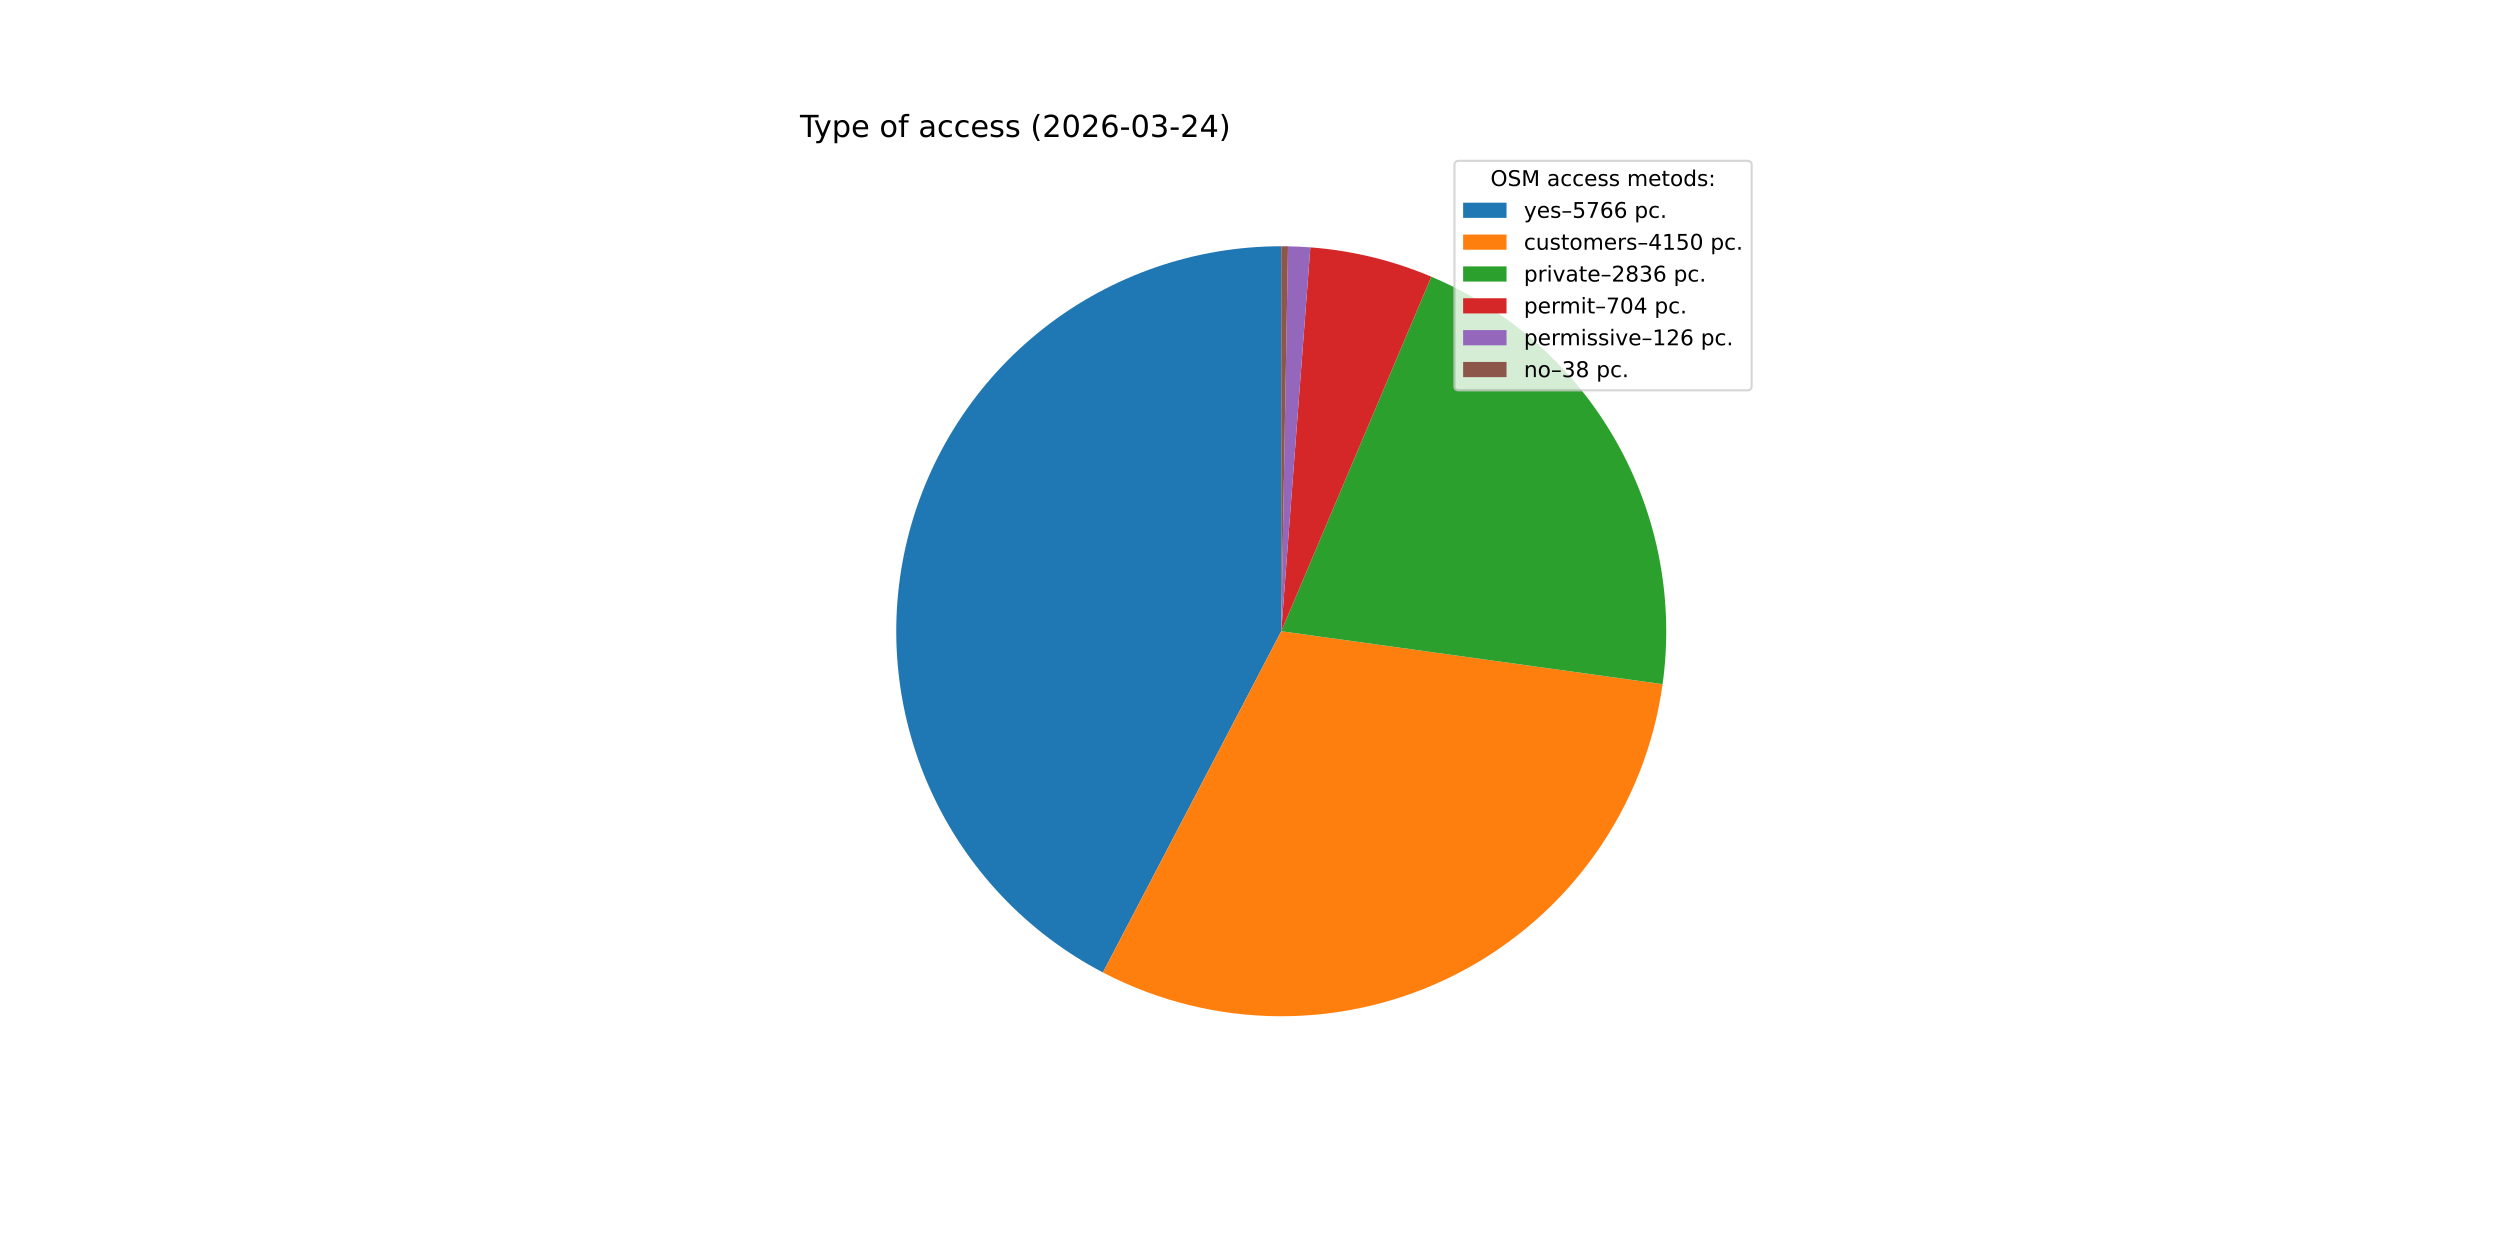
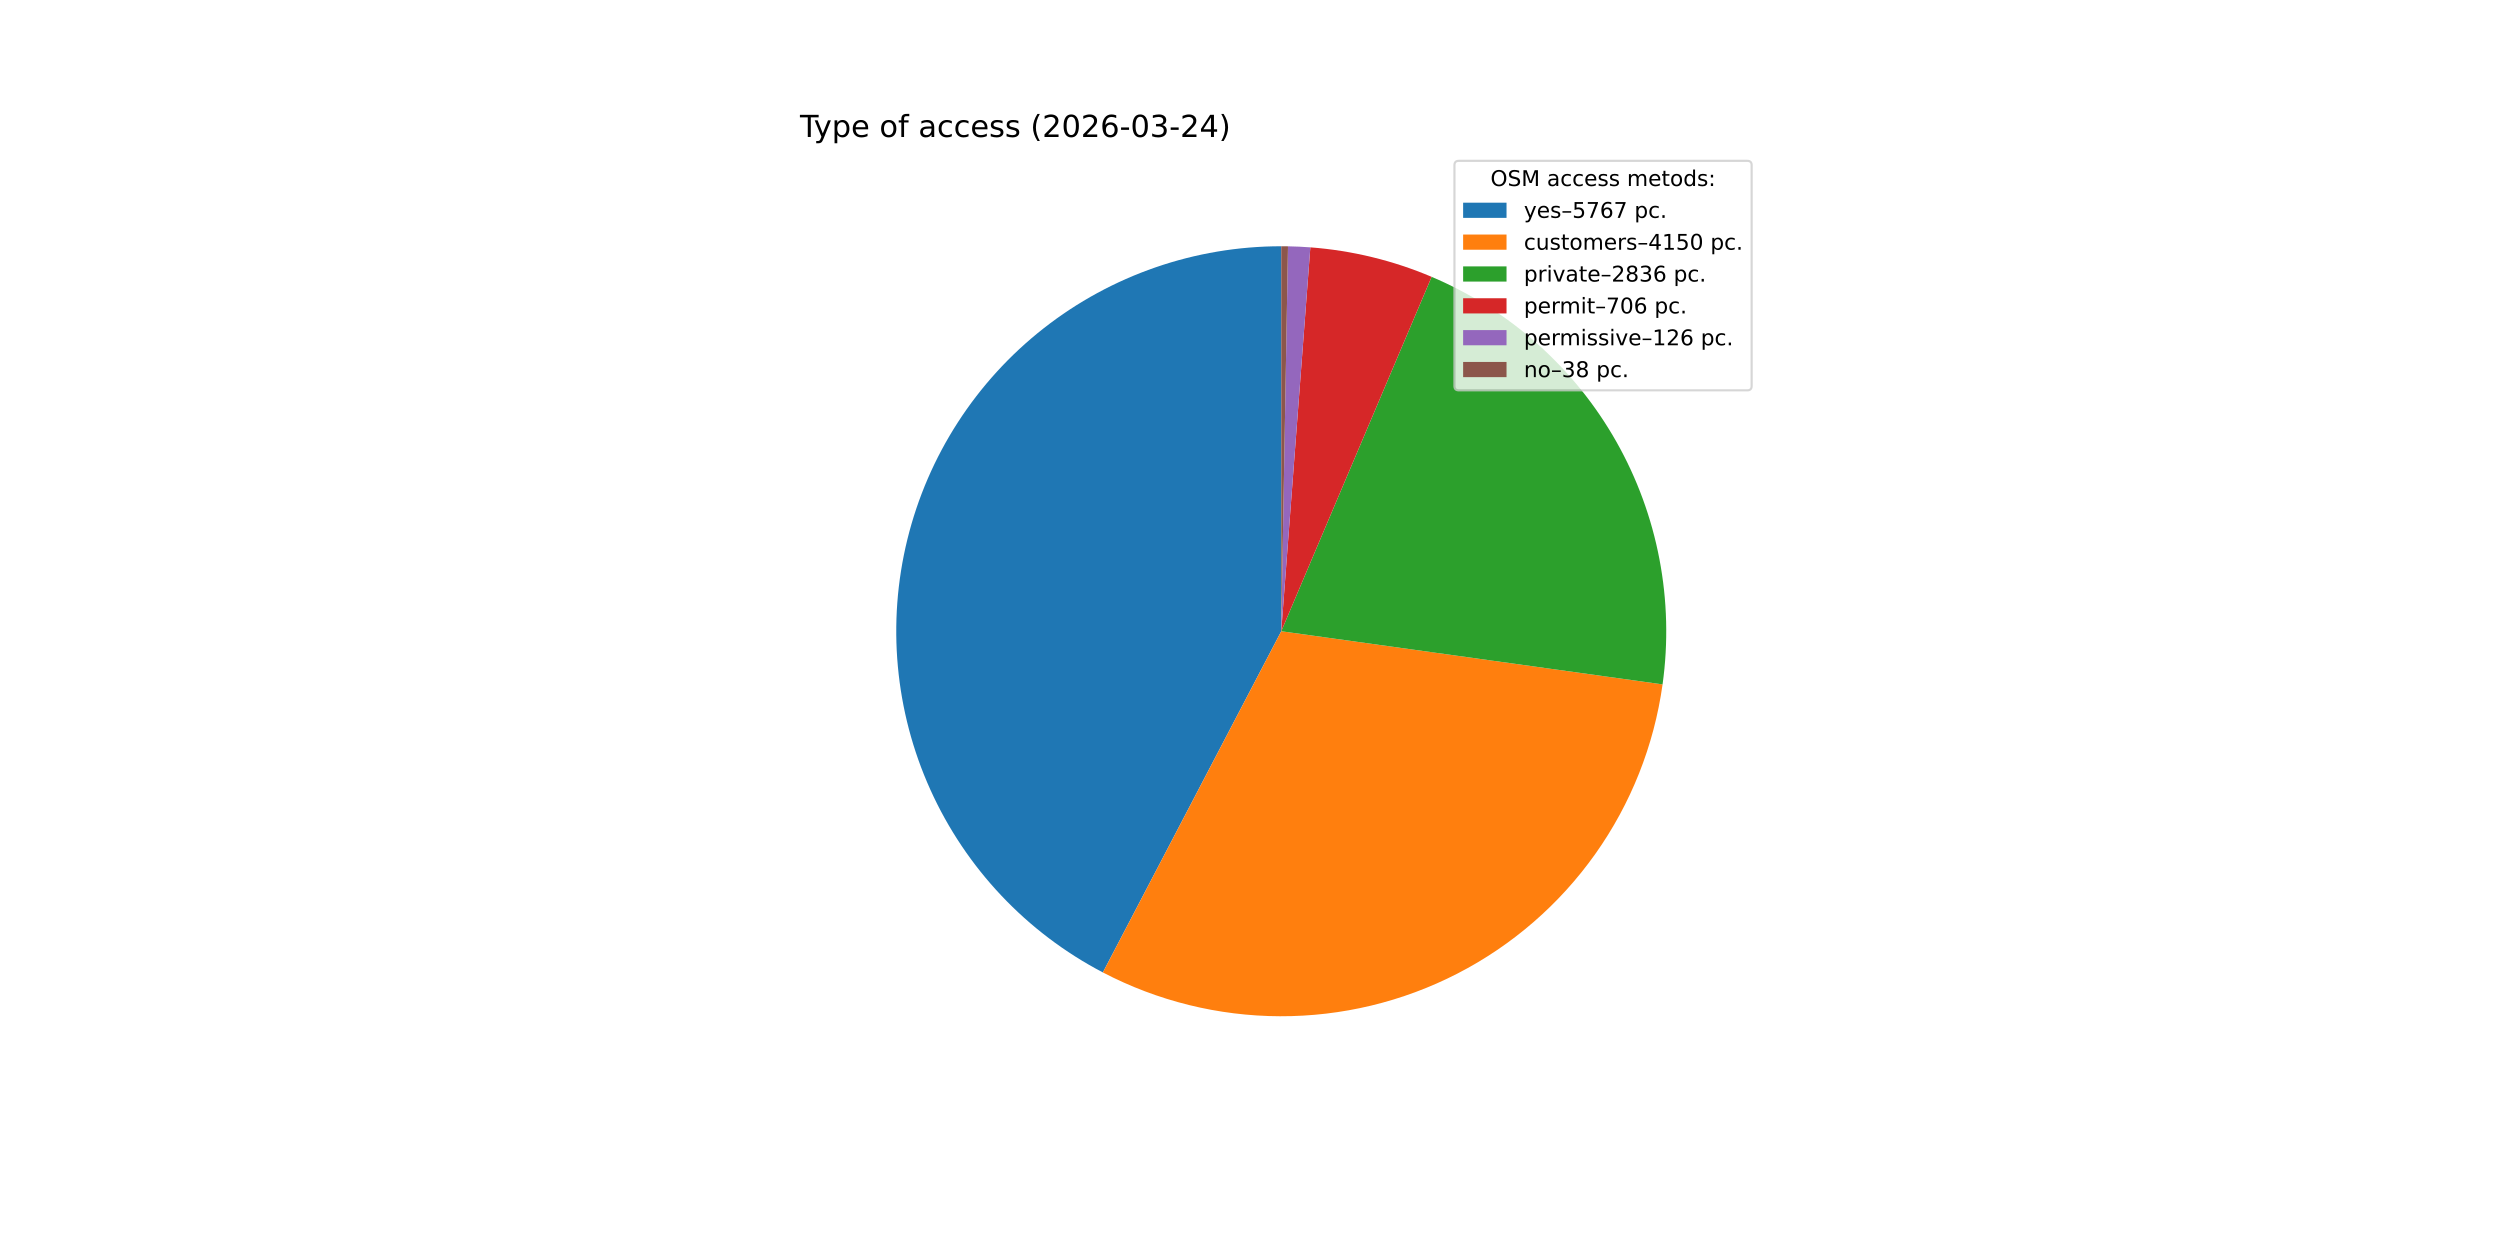
<svg xmlns="http://www.w3.org/2000/svg" xmlns:xlink="http://www.w3.org/1999/xlink" width="1152pt" height="576pt" viewBox="0 0 1152 576" version="1.1">
  <defs>
    <style type="text/css">*{stroke-linejoin: round; stroke-linecap: butt}</style>
  </defs>
  <g id="figure_1">
    <g id="patch_1">
      <path d="M 0 576  L 1152 576  L 1152 0  L 0 0  z " style="fill: #ffffff" />
    </g>
    <g id="axes_1">
      <g id="patch_2">
-         <path d="M 590.4 113.472  C 550.716 113.472 512.158 126.787 480.93 151.274  C 449.702 175.761 427.575 210.032 418.111 248.57  C 408.647 287.109 412.382 327.73 428.715 363.897  C 445.048 400.064 473.053 429.725 508.222 448.107  L 590.4 290.88  z " style="fill: #1f77b4" />
+         <path d="M 590.4 113.472  C 550.718 113.472 512.161 126.786 480.934 151.271  C 449.707 175.755 427.58 210.023 418.114 248.559  C 408.648 287.096 412.379 327.716 428.708 363.882  C 445.037 400.048 473.037 429.711 508.202 448.097  L 590.4 290.88  z " style="fill: #1f77b4" />
      </g>
      <g id="patch_3">
-         <path d="M 508.222 448.107  C 533.425 461.28 561.43 468.202 589.868 468.287  C 618.306 468.372 646.352 461.619 671.634 448.597  C 696.915 435.576 718.699 416.664 735.143 393.462  C 751.587 370.26 762.213 343.441 766.123 315.273  L 590.4 290.88  z " style="fill: #ff7f0e" />
+         <path d="M 508.202 448.097  C 533.398 461.27 561.396 468.195 589.827 468.287  C 618.259 468.379 646.3 461.635 671.581 448.624  C 696.861 435.614 718.647 416.716 735.098 393.526  C 751.548 370.337 762.185 343.529 766.11 315.369  L 590.4 290.88  z " style="fill: #ff7f0e" />
      </g>
      <g id="patch_4">
-         <path d="M 766.123 315.273  C 771.489 276.618 763.953 237.252 744.69 203.312  C 725.428 169.372 695.494 142.718 659.556 127.506  L 590.4 290.88  z " style="fill: #2ca02c" />
+         <path d="M 766.11 315.369  C 771.495 276.726 763.986 237.365 744.751 203.419  C 725.516 169.473 695.609 142.803 659.692 127.564  L 590.4 290.88  z " style="fill: #2ca02c" />
      </g>
      <g id="patch_5">
-         <path d="M 659.556 127.506  C 650.708 123.761 641.57 120.74 632.233 118.475  C 622.896 116.209 613.39 114.706 603.809 113.979  L 590.4 290.88  z " style="fill: #d62728" />
+         <path d="M 659.692 127.564  C 650.824 123.801 641.664 120.767 632.303 118.492  C 622.943 116.216 613.412 114.707 603.806 113.979  L 590.4 290.88  z " style="fill: #d62728" />
      </g>
      <g id="patch_6">
-         <path d="M 603.809 113.979  C 602.095 113.85 600.38 113.745 598.663 113.665  C 596.946 113.584 595.228 113.529 593.51 113.499  L 590.4 290.88  z " style="fill: #9467bd" />
+         <path d="M 603.806 113.979  C 602.093 113.849 600.378 113.744 598.661 113.664  C 596.945 113.584 595.227 113.529 593.509 113.499  L 590.4 290.88  z " style="fill: #9467bd" />
      </g>
      <g id="patch_7">
-         <path d="M 593.51 113.499  C 592.992 113.49 592.473 113.483 591.955 113.479  C 591.437 113.474 590.918 113.472 590.4 113.472  L 590.4 290.88  z " style="fill: #8c564b" />
+         <path d="M 593.509 113.499  C 592.991 113.49 592.473 113.483 591.955 113.479  C 591.437 113.474 590.918 113.472 590.4 113.472  L 590.4 290.88  z " style="fill: #8c564b" />
      </g>
      <g id="matplotlib.axis_1" />
      <g id="matplotlib.axis_2" />
      <g id="text_1">
        <g transform="translate(368.64 63.12) scale(0.14 -0.14)">
          <defs>
            <path id="DejaVuSans-54" d="M -19 4666  L 3928 4666  L 3928 4134  L 2272 4134  L 2272 0  L 1638 0  L 1638 4134  L -19 4134  L -19 4666  z " transform="scale(0.015625)" />
            <path id="DejaVuSans-79" d="M 2059 -325  Q 1816 -950 1584 -1140  Q 1353 -1331 966 -1331  L 506 -1331  L 506 -850  L 844 -850  Q 1081 -850 1212 -737  Q 1344 -625 1503 -206  L 1606 56  L 191 3500  L 800 3500  L 1894 763  L 2988 3500  L 3597 3500  L 2059 -325  z " transform="scale(0.015625)" />
            <path id="DejaVuSans-70" d="M 1159 525  L 1159 -1331  L 581 -1331  L 581 3500  L 1159 3500  L 1159 2969  Q 1341 3281 1617 3432  Q 1894 3584 2278 3584  Q 2916 3584 3314 3078  Q 3713 2572 3713 1747  Q 3713 922 3314 415  Q 2916 -91 2278 -91  Q 1894 -91 1617 61  Q 1341 213 1159 525  z M 3116 1747  Q 3116 2381 2855 2742  Q 2594 3103 2138 3103  Q 1681 3103 1420 2742  Q 1159 2381 1159 1747  Q 1159 1113 1420 752  Q 1681 391 2138 391  Q 2594 391 2855 752  Q 3116 1113 3116 1747  z " transform="scale(0.015625)" />
            <path id="DejaVuSans-65" d="M 3597 1894  L 3597 1613  L 953 1613  Q 991 1019 1311 708  Q 1631 397 2203 397  Q 2534 397 2845 478  Q 3156 559 3463 722  L 3463 178  Q 3153 47 2828 -22  Q 2503 -91 2169 -91  Q 1331 -91 842 396  Q 353 884 353 1716  Q 353 2575 817 3079  Q 1281 3584 2069 3584  Q 2775 3584 3186 3129  Q 3597 2675 3597 1894  z M 3022 2063  Q 3016 2534 2758 2815  Q 2500 3097 2075 3097  Q 1594 3097 1305 2825  Q 1016 2553 972 2059  L 3022 2063  z " transform="scale(0.015625)" />
            <path id="DejaVuSans-20" transform="scale(0.015625)" />
            <path id="DejaVuSans-6f" d="M 1959 3097  Q 1497 3097 1228 2736  Q 959 2375 959 1747  Q 959 1119 1226 758  Q 1494 397 1959 397  Q 2419 397 2687 759  Q 2956 1122 2956 1747  Q 2956 2369 2687 2733  Q 2419 3097 1959 3097  z M 1959 3584  Q 2709 3584 3137 3096  Q 3566 2609 3566 1747  Q 3566 888 3137 398  Q 2709 -91 1959 -91  Q 1206 -91 779 398  Q 353 888 353 1747  Q 353 2609 779 3096  Q 1206 3584 1959 3584  z " transform="scale(0.015625)" />
            <path id="DejaVuSans-66" d="M 2375 4863  L 2375 4384  L 1825 4384  Q 1516 4384 1395 4259  Q 1275 4134 1275 3809  L 1275 3500  L 2222 3500  L 2222 3053  L 1275 3053  L 1275 0  L 697 0  L 697 3053  L 147 3053  L 147 3500  L 697 3500  L 697 3744  Q 697 4328 969 4595  Q 1241 4863 1831 4863  L 2375 4863  z " transform="scale(0.015625)" />
            <path id="DejaVuSans-61" d="M 2194 1759  Q 1497 1759 1228 1600  Q 959 1441 959 1056  Q 959 750 1161 570  Q 1363 391 1709 391  Q 2188 391 2477 730  Q 2766 1069 2766 1631  L 2766 1759  L 2194 1759  z M 3341 1997  L 3341 0  L 2766 0  L 2766 531  Q 2569 213 2275 61  Q 1981 -91 1556 -91  Q 1019 -91 701 211  Q 384 513 384 1019  Q 384 1609 779 1909  Q 1175 2209 1959 2209  L 2766 2209  L 2766 2266  Q 2766 2663 2505 2880  Q 2244 3097 1772 3097  Q 1472 3097 1187 3025  Q 903 2953 641 2809  L 641 3341  Q 956 3463 1253 3523  Q 1550 3584 1831 3584  Q 2591 3584 2966 3190  Q 3341 2797 3341 1997  z " transform="scale(0.015625)" />
            <path id="DejaVuSans-63" d="M 3122 3366  L 3122 2828  Q 2878 2963 2633 3030  Q 2388 3097 2138 3097  Q 1578 3097 1268 2742  Q 959 2388 959 1747  Q 959 1106 1268 751  Q 1578 397 2138 397  Q 2388 397 2633 464  Q 2878 531 3122 666  L 3122 134  Q 2881 22 2623 -34  Q 2366 -91 2075 -91  Q 1284 -91 818 406  Q 353 903 353 1747  Q 353 2603 823 3093  Q 1294 3584 2113 3584  Q 2378 3584 2631 3529  Q 2884 3475 3122 3366  z " transform="scale(0.015625)" />
            <path id="DejaVuSans-73" d="M 2834 3397  L 2834 2853  Q 2591 2978 2328 3040  Q 2066 3103 1784 3103  Q 1356 3103 1142 2972  Q 928 2841 928 2578  Q 928 2378 1081 2264  Q 1234 2150 1697 2047  L 1894 2003  Q 2506 1872 2764 1633  Q 3022 1394 3022 966  Q 3022 478 2636 193  Q 2250 -91 1575 -91  Q 1294 -91 989 -36  Q 684 19 347 128  L 347 722  Q 666 556 975 473  Q 1284 391 1588 391  Q 1994 391 2212 530  Q 2431 669 2431 922  Q 2431 1156 2273 1281  Q 2116 1406 1581 1522  L 1381 1569  Q 847 1681 609 1914  Q 372 2147 372 2553  Q 372 3047 722 3315  Q 1072 3584 1716 3584  Q 2034 3584 2315 3537  Q 2597 3491 2834 3397  z " transform="scale(0.015625)" />
            <path id="DejaVuSans-28" d="M 1984 4856  Q 1566 4138 1362 3434  Q 1159 2731 1159 2009  Q 1159 1288 1364 580  Q 1569 -128 1984 -844  L 1484 -844  Q 1016 -109 783 600  Q 550 1309 550 2009  Q 550 2706 781 3412  Q 1013 4119 1484 4856  L 1984 4856  z " transform="scale(0.015625)" />
            <path id="DejaVuSans-32" d="M 1228 531  L 3431 531  L 3431 0  L 469 0  L 469 531  Q 828 903 1448 1529  Q 2069 2156 2228 2338  Q 2531 2678 2651 2914  Q 2772 3150 2772 3378  Q 2772 3750 2511 3984  Q 2250 4219 1831 4219  Q 1534 4219 1204 4116  Q 875 4013 500 3803  L 500 4441  Q 881 4594 1212 4672  Q 1544 4750 1819 4750  Q 2544 4750 2975 4387  Q 3406 4025 3406 3419  Q 3406 3131 3298 2873  Q 3191 2616 2906 2266  Q 2828 2175 2409 1742  Q 1991 1309 1228 531  z " transform="scale(0.015625)" />
            <path id="DejaVuSans-30" d="M 2034 4250  Q 1547 4250 1301 3770  Q 1056 3291 1056 2328  Q 1056 1369 1301 889  Q 1547 409 2034 409  Q 2525 409 2770 889  Q 3016 1369 3016 2328  Q 3016 3291 2770 3770  Q 2525 4250 2034 4250  z M 2034 4750  Q 2819 4750 3233 4129  Q 3647 3509 3647 2328  Q 3647 1150 3233 529  Q 2819 -91 2034 -91  Q 1250 -91 836 529  Q 422 1150 422 2328  Q 422 3509 836 4129  Q 1250 4750 2034 4750  z " transform="scale(0.015625)" />
            <path id="DejaVuSans-36" d="M 2113 2584  Q 1688 2584 1439 2293  Q 1191 2003 1191 1497  Q 1191 994 1439 701  Q 1688 409 2113 409  Q 2538 409 2786 701  Q 3034 994 3034 1497  Q 3034 2003 2786 2293  Q 2538 2584 2113 2584  z M 3366 4563  L 3366 3988  Q 3128 4100 2886 4159  Q 2644 4219 2406 4219  Q 1781 4219 1451 3797  Q 1122 3375 1075 2522  Q 1259 2794 1537 2939  Q 1816 3084 2150 3084  Q 2853 3084 3261 2657  Q 3669 2231 3669 1497  Q 3669 778 3244 343  Q 2819 -91 2113 -91  Q 1303 -91 875 529  Q 447 1150 447 2328  Q 447 3434 972 4092  Q 1497 4750 2381 4750  Q 2619 4750 2861 4703  Q 3103 4656 3366 4563  z " transform="scale(0.015625)" />
            <path id="DejaVuSans-2d" d="M 313 2009  L 1997 2009  L 1997 1497  L 313 1497  L 313 2009  z " transform="scale(0.015625)" />
            <path id="DejaVuSans-33" d="M 2597 2516  Q 3050 2419 3304 2112  Q 3559 1806 3559 1356  Q 3559 666 3084 287  Q 2609 -91 1734 -91  Q 1441 -91 1130 -33  Q 819 25 488 141  L 488 750  Q 750 597 1062 519  Q 1375 441 1716 441  Q 2309 441 2620 675  Q 2931 909 2931 1356  Q 2931 1769 2642 2001  Q 2353 2234 1838 2234  L 1294 2234  L 1294 2753  L 1863 2753  Q 2328 2753 2575 2939  Q 2822 3125 2822 3475  Q 2822 3834 2567 4026  Q 2313 4219 1838 4219  Q 1578 4219 1281 4162  Q 984 4106 628 3988  L 628 4550  Q 988 4650 1302 4700  Q 1616 4750 1894 4750  Q 2613 4750 3031 4423  Q 3450 4097 3450 3541  Q 3450 3153 3228 2886  Q 3006 2619 2597 2516  z " transform="scale(0.015625)" />
            <path id="DejaVuSans-34" d="M 2419 4116  L 825 1625  L 2419 1625  L 2419 4116  z M 2253 4666  L 3047 4666  L 3047 1625  L 3713 1625  L 3713 1100  L 3047 1100  L 3047 0  L 2419 0  L 2419 1100  L 313 1100  L 313 1709  L 2253 4666  z " transform="scale(0.015625)" />
            <path id="DejaVuSans-29" d="M 513 4856  L 1013 4856  Q 1481 4119 1714 3412  Q 1947 2706 1947 2009  Q 1947 1309 1714 600  Q 1481 -109 1013 -844  L 513 -844  Q 928 -128 1133 580  Q 1338 1288 1338 2009  Q 1338 2731 1133 3434  Q 928 4138 513 4856  z " transform="scale(0.015625)" />
          </defs>
          <use xlink:href="#DejaVuSans-54" />
          <use xlink:href="#DejaVuSans-79" x="45.459" />
          <use xlink:href="#DejaVuSans-70" x="104.639" />
          <use xlink:href="#DejaVuSans-65" x="168.115" />
          <use xlink:href="#DejaVuSans-20" x="229.639" />
          <use xlink:href="#DejaVuSans-6f" x="261.426" />
          <use xlink:href="#DejaVuSans-66" x="322.607" />
          <use xlink:href="#DejaVuSans-20" x="357.812" />
          <use xlink:href="#DejaVuSans-61" x="389.6" />
          <use xlink:href="#DejaVuSans-63" x="450.879" />
          <use xlink:href="#DejaVuSans-63" x="505.859" />
          <use xlink:href="#DejaVuSans-65" x="560.84" />
          <use xlink:href="#DejaVuSans-73" x="622.363" />
          <use xlink:href="#DejaVuSans-73" x="674.463" />
          <use xlink:href="#DejaVuSans-20" x="726.562" />
          <use xlink:href="#DejaVuSans-28" x="758.35" />
          <use xlink:href="#DejaVuSans-32" x="797.363" />
          <use xlink:href="#DejaVuSans-30" x="860.986" />
          <use xlink:href="#DejaVuSans-32" x="924.609" />
          <use xlink:href="#DejaVuSans-36" x="988.232" />
          <use xlink:href="#DejaVuSans-2d" x="1051.855" />
          <use xlink:href="#DejaVuSans-30" x="1087.939" />
          <use xlink:href="#DejaVuSans-33" x="1151.562" />
          <use xlink:href="#DejaVuSans-2d" x="1215.186" />
          <use xlink:href="#DejaVuSans-32" x="1251.27" />
          <use xlink:href="#DejaVuSans-34" x="1314.893" />
          <use xlink:href="#DejaVuSans-29" x="1378.516" />
        </g>
      </g>
      <g id="legend_1">
        <g id="patch_8">
          <path d="M 672.208 179.867  L 805.16 179.867  Q 807.16 179.867 807.16 177.867  L 807.16 76.12  Q 807.16 74.12 805.16 74.12  L 672.208 74.12  Q 670.208 74.12 670.208 76.12  L 670.208 177.867  Q 670.208 179.867 672.208 179.867  z " style="fill: #ffffff; opacity: 0.8; stroke: #cccccc; stroke-linejoin: miter" />
        </g>
        <g id="text_2">
          <g transform="translate(686.8038 85.71844) scale(0.1 -0.1)">
            <defs>
              <path id="DejaVuSans-4f" d="M 2522 4238  Q 1834 4238 1429 3725  Q 1025 3213 1025 2328  Q 1025 1447 1429 934  Q 1834 422 2522 422  Q 3209 422 3611 934  Q 4013 1447 4013 2328  Q 4013 3213 3611 3725  Q 3209 4238 2522 4238  z M 2522 4750  Q 3503 4750 4090 4092  Q 4678 3434 4678 2328  Q 4678 1225 4090 567  Q 3503 -91 2522 -91  Q 1538 -91 948 565  Q 359 1222 359 2328  Q 359 3434 948 4092  Q 1538 4750 2522 4750  z " transform="scale(0.015625)" />
              <path id="DejaVuSans-53" d="M 3425 4513  L 3425 3897  Q 3066 4069 2747 4153  Q 2428 4238 2131 4238  Q 1616 4238 1336 4038  Q 1056 3838 1056 3469  Q 1056 3159 1242 3001  Q 1428 2844 1947 2747  L 2328 2669  Q 3034 2534 3370 2195  Q 3706 1856 3706 1288  Q 3706 609 3251 259  Q 2797 -91 1919 -91  Q 1588 -91 1214 -16  Q 841 59 441 206  L 441 856  Q 825 641 1194 531  Q 1563 422 1919 422  Q 2459 422 2753 634  Q 3047 847 3047 1241  Q 3047 1584 2836 1778  Q 2625 1972 2144 2069  L 1759 2144  Q 1053 2284 737 2584  Q 422 2884 422 3419  Q 422 4038 858 4394  Q 1294 4750 2059 4750  Q 2388 4750 2728 4690  Q 3069 4631 3425 4513  z " transform="scale(0.015625)" />
              <path id="DejaVuSans-4d" d="M 628 4666  L 1569 4666  L 2759 1491  L 3956 4666  L 4897 4666  L 4897 0  L 4281 0  L 4281 4097  L 3078 897  L 2444 897  L 1241 4097  L 1241 0  L 628 0  L 628 4666  z " transform="scale(0.015625)" />
              <path id="DejaVuSans-6d" d="M 3328 2828  Q 3544 3216 3844 3400  Q 4144 3584 4550 3584  Q 5097 3584 5394 3201  Q 5691 2819 5691 2113  L 5691 0  L 5113 0  L 5113 2094  Q 5113 2597 4934 2840  Q 4756 3084 4391 3084  Q 3944 3084 3684 2787  Q 3425 2491 3425 1978  L 3425 0  L 2847 0  L 2847 2094  Q 2847 2600 2669 2842  Q 2491 3084 2119 3084  Q 1678 3084 1418 2786  Q 1159 2488 1159 1978  L 1159 0  L 581 0  L 581 3500  L 1159 3500  L 1159 2956  Q 1356 3278 1631 3431  Q 1906 3584 2284 3584  Q 2666 3584 2933 3390  Q 3200 3197 3328 2828  z " transform="scale(0.015625)" />
              <path id="DejaVuSans-74" d="M 1172 4494  L 1172 3500  L 2356 3500  L 2356 3053  L 1172 3053  L 1172 1153  Q 1172 725 1289 603  Q 1406 481 1766 481  L 2356 481  L 2356 0  L 1766 0  Q 1100 0 847 248  Q 594 497 594 1153  L 594 3053  L 172 3053  L 172 3500  L 594 3500  L 594 4494  L 1172 4494  z " transform="scale(0.015625)" />
              <path id="DejaVuSans-64" d="M 2906 2969  L 2906 4863  L 3481 4863  L 3481 0  L 2906 0  L 2906 525  Q 2725 213 2448 61  Q 2172 -91 1784 -91  Q 1150 -91 751 415  Q 353 922 353 1747  Q 353 2572 751 3078  Q 1150 3584 1784 3584  Q 2172 3584 2448 3432  Q 2725 3281 2906 2969  z M 947 1747  Q 947 1113 1208 752  Q 1469 391 1925 391  Q 2381 391 2643 752  Q 2906 1113 2906 1747  Q 2906 2381 2643 2742  Q 2381 3103 1925 3103  Q 1469 3103 1208 2742  Q 947 2381 947 1747  z " transform="scale(0.015625)" />
              <path id="DejaVuSans-3a" d="M 750 794  L 1409 794  L 1409 0  L 750 0  L 750 794  z M 750 3309  L 1409 3309  L 1409 2516  L 750 2516  L 750 3309  z " transform="scale(0.015625)" />
            </defs>
            <use xlink:href="#DejaVuSans-4f" />
            <use xlink:href="#DejaVuSans-53" x="78.711" />
            <use xlink:href="#DejaVuSans-4d" x="142.188" />
            <use xlink:href="#DejaVuSans-20" x="228.467" />
            <use xlink:href="#DejaVuSans-61" x="260.254" />
            <use xlink:href="#DejaVuSans-63" x="321.533" />
            <use xlink:href="#DejaVuSans-63" x="376.514" />
            <use xlink:href="#DejaVuSans-65" x="431.494" />
            <use xlink:href="#DejaVuSans-73" x="493.018" />
            <use xlink:href="#DejaVuSans-73" x="545.117" />
            <use xlink:href="#DejaVuSans-20" x="597.217" />
            <use xlink:href="#DejaVuSans-6d" x="629.004" />
            <use xlink:href="#DejaVuSans-65" x="726.416" />
            <use xlink:href="#DejaVuSans-74" x="787.939" />
            <use xlink:href="#DejaVuSans-6f" x="827.148" />
            <use xlink:href="#DejaVuSans-64" x="888.33" />
            <use xlink:href="#DejaVuSans-73" x="951.807" />
            <use xlink:href="#DejaVuSans-3a" x="1003.906" />
          </g>
        </g>
        <g id="patch_9">
          <path d="M 674.208 100.397  L 694.208 100.397  L 694.208 93.397  L 674.208 93.397  z " style="fill: #1f77b4" />
        </g>
        <g id="text_3">
          <g transform="translate(702.2084 100.3966) scale(0.1 -0.1)">
            <defs>
              <path id="DejaVuSans-2013" d="M 313 1978  L 2888 1978  L 2888 1528  L 313 1528  L 313 1978  z " transform="scale(0.015625)" />
              <path id="DejaVuSans-35" d="M 691 4666  L 3169 4666  L 3169 4134  L 1269 4134  L 1269 2991  Q 1406 3038 1543 3061  Q 1681 3084 1819 3084  Q 2600 3084 3056 2656  Q 3513 2228 3513 1497  Q 3513 744 3044 326  Q 2575 -91 1722 -91  Q 1428 -91 1123 -41  Q 819 9 494 109  L 494 744  Q 775 591 1075 516  Q 1375 441 1709 441  Q 2250 441 2565 725  Q 2881 1009 2881 1497  Q 2881 1984 2565 2268  Q 2250 2553 1709 2553  Q 1456 2553 1204 2497  Q 953 2441 691 2322  L 691 4666  z " transform="scale(0.015625)" />
              <path id="DejaVuSans-37" d="M 525 4666  L 3525 4666  L 3525 4397  L 1831 0  L 1172 0  L 2766 4134  L 525 4134  L 525 4666  z " transform="scale(0.015625)" />
              <path id="DejaVuSans-2e" d="M 684 794  L 1344 794  L 1344 0  L 684 0  L 684 794  z " transform="scale(0.015625)" />
            </defs>
            <use xlink:href="#DejaVuSans-79" />
            <use xlink:href="#DejaVuSans-65" x="59.18" />
            <use xlink:href="#DejaVuSans-73" x="120.703" />
            <use xlink:href="#DejaVuSans-2013" x="172.803" />
            <use xlink:href="#DejaVuSans-35" x="222.803" />
            <use xlink:href="#DejaVuSans-37" x="286.426" />
            <use xlink:href="#DejaVuSans-36" x="350.049" />
-             <use xlink:href="#DejaVuSans-36" x="413.672" />
+             <use xlink:href="#DejaVuSans-37" x="413.672" />
            <use xlink:href="#DejaVuSans-20" x="477.295" />
            <use xlink:href="#DejaVuSans-70" x="509.082" />
            <use xlink:href="#DejaVuSans-63" x="572.559" />
            <use xlink:href="#DejaVuSans-2e" x="627.539" />
          </g>
        </g>
        <g id="patch_10">
          <path d="M 674.208 115.075  L 694.208 115.075  L 694.208 108.075  L 674.208 108.075  z " style="fill: #ff7f0e" />
        </g>
        <g id="text_4">
          <g transform="translate(702.2084 115.0747) scale(0.1 -0.1)">
            <defs>
              <path id="DejaVuSans-75" d="M 544 1381  L 544 3500  L 1119 3500  L 1119 1403  Q 1119 906 1312 657  Q 1506 409 1894 409  Q 2359 409 2629 706  Q 2900 1003 2900 1516  L 2900 3500  L 3475 3500  L 3475 0  L 2900 0  L 2900 538  Q 2691 219 2414 64  Q 2138 -91 1772 -91  Q 1169 -91 856 284  Q 544 659 544 1381  z M 1991 3584  L 1991 3584  z " transform="scale(0.015625)" />
              <path id="DejaVuSans-72" d="M 2631 2963  Q 2534 3019 2420 3045  Q 2306 3072 2169 3072  Q 1681 3072 1420 2755  Q 1159 2438 1159 1844  L 1159 0  L 581 0  L 581 3500  L 1159 3500  L 1159 2956  Q 1341 3275 1631 3429  Q 1922 3584 2338 3584  Q 2397 3584 2469 3576  Q 2541 3569 2628 3553  L 2631 2963  z " transform="scale(0.015625)" />
              <path id="DejaVuSans-31" d="M 794 531  L 1825 531  L 1825 4091  L 703 3866  L 703 4441  L 1819 4666  L 2450 4666  L 2450 531  L 3481 531  L 3481 0  L 794 0  L 794 531  z " transform="scale(0.015625)" />
            </defs>
            <use xlink:href="#DejaVuSans-63" />
            <use xlink:href="#DejaVuSans-75" x="54.98" />
            <use xlink:href="#DejaVuSans-73" x="118.359" />
            <use xlink:href="#DejaVuSans-74" x="170.459" />
            <use xlink:href="#DejaVuSans-6f" x="209.668" />
            <use xlink:href="#DejaVuSans-6d" x="270.85" />
            <use xlink:href="#DejaVuSans-65" x="368.262" />
            <use xlink:href="#DejaVuSans-72" x="429.785" />
            <use xlink:href="#DejaVuSans-73" x="470.898" />
            <use xlink:href="#DejaVuSans-2013" x="522.998" />
            <use xlink:href="#DejaVuSans-34" x="572.998" />
            <use xlink:href="#DejaVuSans-31" x="636.621" />
            <use xlink:href="#DejaVuSans-35" x="700.244" />
            <use xlink:href="#DejaVuSans-30" x="763.867" />
            <use xlink:href="#DejaVuSans-20" x="827.49" />
            <use xlink:href="#DejaVuSans-70" x="859.277" />
            <use xlink:href="#DejaVuSans-63" x="922.754" />
            <use xlink:href="#DejaVuSans-2e" x="977.734" />
          </g>
        </g>
        <g id="patch_11">
          <path d="M 674.208 129.753  L 694.208 129.753  L 694.208 122.753  L 674.208 122.753  z " style="fill: #2ca02c" />
        </g>
        <g id="text_5">
          <g transform="translate(702.2084 129.7528) scale(0.1 -0.1)">
            <defs>
              <path id="DejaVuSans-69" d="M 603 3500  L 1178 3500  L 1178 0  L 603 0  L 603 3500  z M 603 4863  L 1178 4863  L 1178 4134  L 603 4134  L 603 4863  z " transform="scale(0.015625)" />
              <path id="DejaVuSans-76" d="M 191 3500  L 800 3500  L 1894 563  L 2988 3500  L 3597 3500  L 2284 0  L 1503 0  L 191 3500  z " transform="scale(0.015625)" />
              <path id="DejaVuSans-38" d="M 2034 2216  Q 1584 2216 1326 1975  Q 1069 1734 1069 1313  Q 1069 891 1326 650  Q 1584 409 2034 409  Q 2484 409 2743 651  Q 3003 894 3003 1313  Q 3003 1734 2745 1975  Q 2488 2216 2034 2216  z M 1403 2484  Q 997 2584 770 2862  Q 544 3141 544 3541  Q 544 4100 942 4425  Q 1341 4750 2034 4750  Q 2731 4750 3128 4425  Q 3525 4100 3525 3541  Q 3525 3141 3298 2862  Q 3072 2584 2669 2484  Q 3125 2378 3379 2068  Q 3634 1759 3634 1313  Q 3634 634 3220 271  Q 2806 -91 2034 -91  Q 1263 -91 848 271  Q 434 634 434 1313  Q 434 1759 690 2068  Q 947 2378 1403 2484  z M 1172 3481  Q 1172 3119 1398 2916  Q 1625 2713 2034 2713  Q 2441 2713 2670 2916  Q 2900 3119 2900 3481  Q 2900 3844 2670 4047  Q 2441 4250 2034 4250  Q 1625 4250 1398 4047  Q 1172 3844 1172 3481  z " transform="scale(0.015625)" />
            </defs>
            <use xlink:href="#DejaVuSans-70" />
            <use xlink:href="#DejaVuSans-72" x="63.477" />
            <use xlink:href="#DejaVuSans-69" x="104.59" />
            <use xlink:href="#DejaVuSans-76" x="132.373" />
            <use xlink:href="#DejaVuSans-61" x="191.553" />
            <use xlink:href="#DejaVuSans-74" x="252.832" />
            <use xlink:href="#DejaVuSans-65" x="292.041" />
            <use xlink:href="#DejaVuSans-2013" x="353.564" />
            <use xlink:href="#DejaVuSans-32" x="403.564" />
            <use xlink:href="#DejaVuSans-38" x="467.188" />
            <use xlink:href="#DejaVuSans-33" x="530.811" />
            <use xlink:href="#DejaVuSans-36" x="594.434" />
            <use xlink:href="#DejaVuSans-20" x="658.057" />
            <use xlink:href="#DejaVuSans-70" x="689.844" />
            <use xlink:href="#DejaVuSans-63" x="753.32" />
            <use xlink:href="#DejaVuSans-2e" x="808.301" />
          </g>
        </g>
        <g id="patch_12">
          <path d="M 674.208 144.431  L 694.208 144.431  L 694.208 137.431  L 674.208 137.431  z " style="fill: #d62728" />
        </g>
        <g id="text_6">
          <g transform="translate(702.2084 144.4309) scale(0.1 -0.1)">
            <use xlink:href="#DejaVuSans-70" />
            <use xlink:href="#DejaVuSans-65" x="63.477" />
            <use xlink:href="#DejaVuSans-72" x="125" />
            <use xlink:href="#DejaVuSans-6d" x="164.363" />
            <use xlink:href="#DejaVuSans-69" x="261.775" />
            <use xlink:href="#DejaVuSans-74" x="289.559" />
            <use xlink:href="#DejaVuSans-2013" x="328.768" />
            <use xlink:href="#DejaVuSans-37" x="378.768" />
            <use xlink:href="#DejaVuSans-30" x="442.391" />
-             <use xlink:href="#DejaVuSans-34" x="506.014" />
+             <use xlink:href="#DejaVuSans-36" x="506.014" />
            <use xlink:href="#DejaVuSans-20" x="569.637" />
            <use xlink:href="#DejaVuSans-70" x="601.424" />
            <use xlink:href="#DejaVuSans-63" x="664.9" />
            <use xlink:href="#DejaVuSans-2e" x="719.881" />
          </g>
        </g>
        <g id="patch_13">
          <path d="M 674.208 159.109  L 694.208 159.109  L 694.208 152.109  L 674.208 152.109  z " style="fill: #9467bd" />
        </g>
        <g id="text_7">
          <g transform="translate(702.2084 159.1091) scale(0.1 -0.1)">
            <use xlink:href="#DejaVuSans-70" />
            <use xlink:href="#DejaVuSans-65" x="63.477" />
            <use xlink:href="#DejaVuSans-72" x="125" />
            <use xlink:href="#DejaVuSans-6d" x="164.363" />
            <use xlink:href="#DejaVuSans-69" x="261.775" />
            <use xlink:href="#DejaVuSans-73" x="289.559" />
            <use xlink:href="#DejaVuSans-73" x="341.658" />
            <use xlink:href="#DejaVuSans-69" x="393.758" />
            <use xlink:href="#DejaVuSans-76" x="421.541" />
            <use xlink:href="#DejaVuSans-65" x="480.721" />
            <use xlink:href="#DejaVuSans-2013" x="542.244" />
            <use xlink:href="#DejaVuSans-31" x="592.244" />
            <use xlink:href="#DejaVuSans-32" x="655.867" />
            <use xlink:href="#DejaVuSans-36" x="719.49" />
            <use xlink:href="#DejaVuSans-20" x="783.113" />
            <use xlink:href="#DejaVuSans-70" x="814.9" />
            <use xlink:href="#DejaVuSans-63" x="878.377" />
            <use xlink:href="#DejaVuSans-2e" x="933.357" />
          </g>
        </g>
        <g id="patch_14">
          <path d="M 674.208 173.787  L 694.208 173.787  L 694.208 166.787  L 674.208 166.787  z " style="fill: #8c564b" />
        </g>
        <g id="text_8">
          <g transform="translate(702.2084 173.7872) scale(0.1 -0.1)">
            <defs>
              <path id="DejaVuSans-6e" d="M 3513 2113  L 3513 0  L 2938 0  L 2938 2094  Q 2938 2591 2744 2837  Q 2550 3084 2163 3084  Q 1697 3084 1428 2787  Q 1159 2491 1159 1978  L 1159 0  L 581 0  L 581 3500  L 1159 3500  L 1159 2956  Q 1366 3272 1645 3428  Q 1925 3584 2291 3584  Q 2894 3584 3203 3211  Q 3513 2838 3513 2113  z " transform="scale(0.015625)" />
            </defs>
            <use xlink:href="#DejaVuSans-6e" />
            <use xlink:href="#DejaVuSans-6f" x="63.379" />
            <use xlink:href="#DejaVuSans-2013" x="124.561" />
            <use xlink:href="#DejaVuSans-33" x="174.561" />
            <use xlink:href="#DejaVuSans-38" x="238.184" />
            <use xlink:href="#DejaVuSans-20" x="301.807" />
            <use xlink:href="#DejaVuSans-70" x="333.594" />
            <use xlink:href="#DejaVuSans-63" x="397.07" />
            <use xlink:href="#DejaVuSans-2e" x="452.051" />
          </g>
        </g>
      </g>
    </g>
  </g>
</svg>
